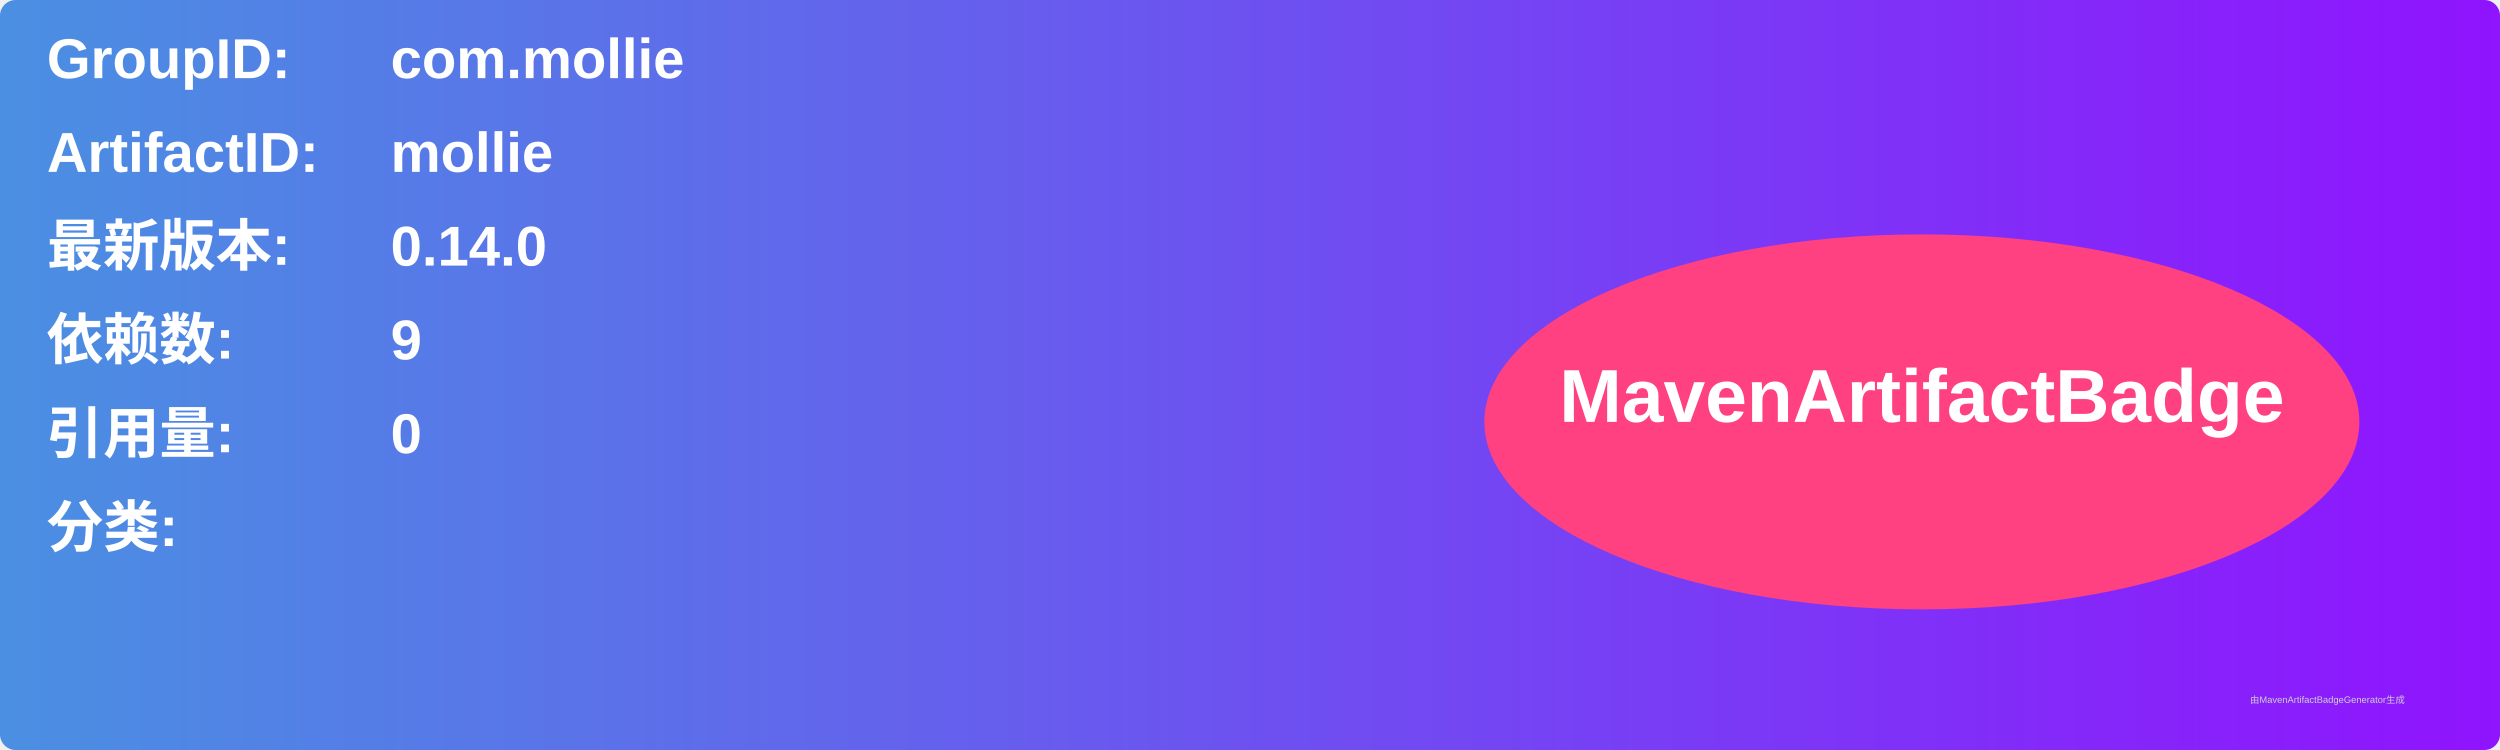
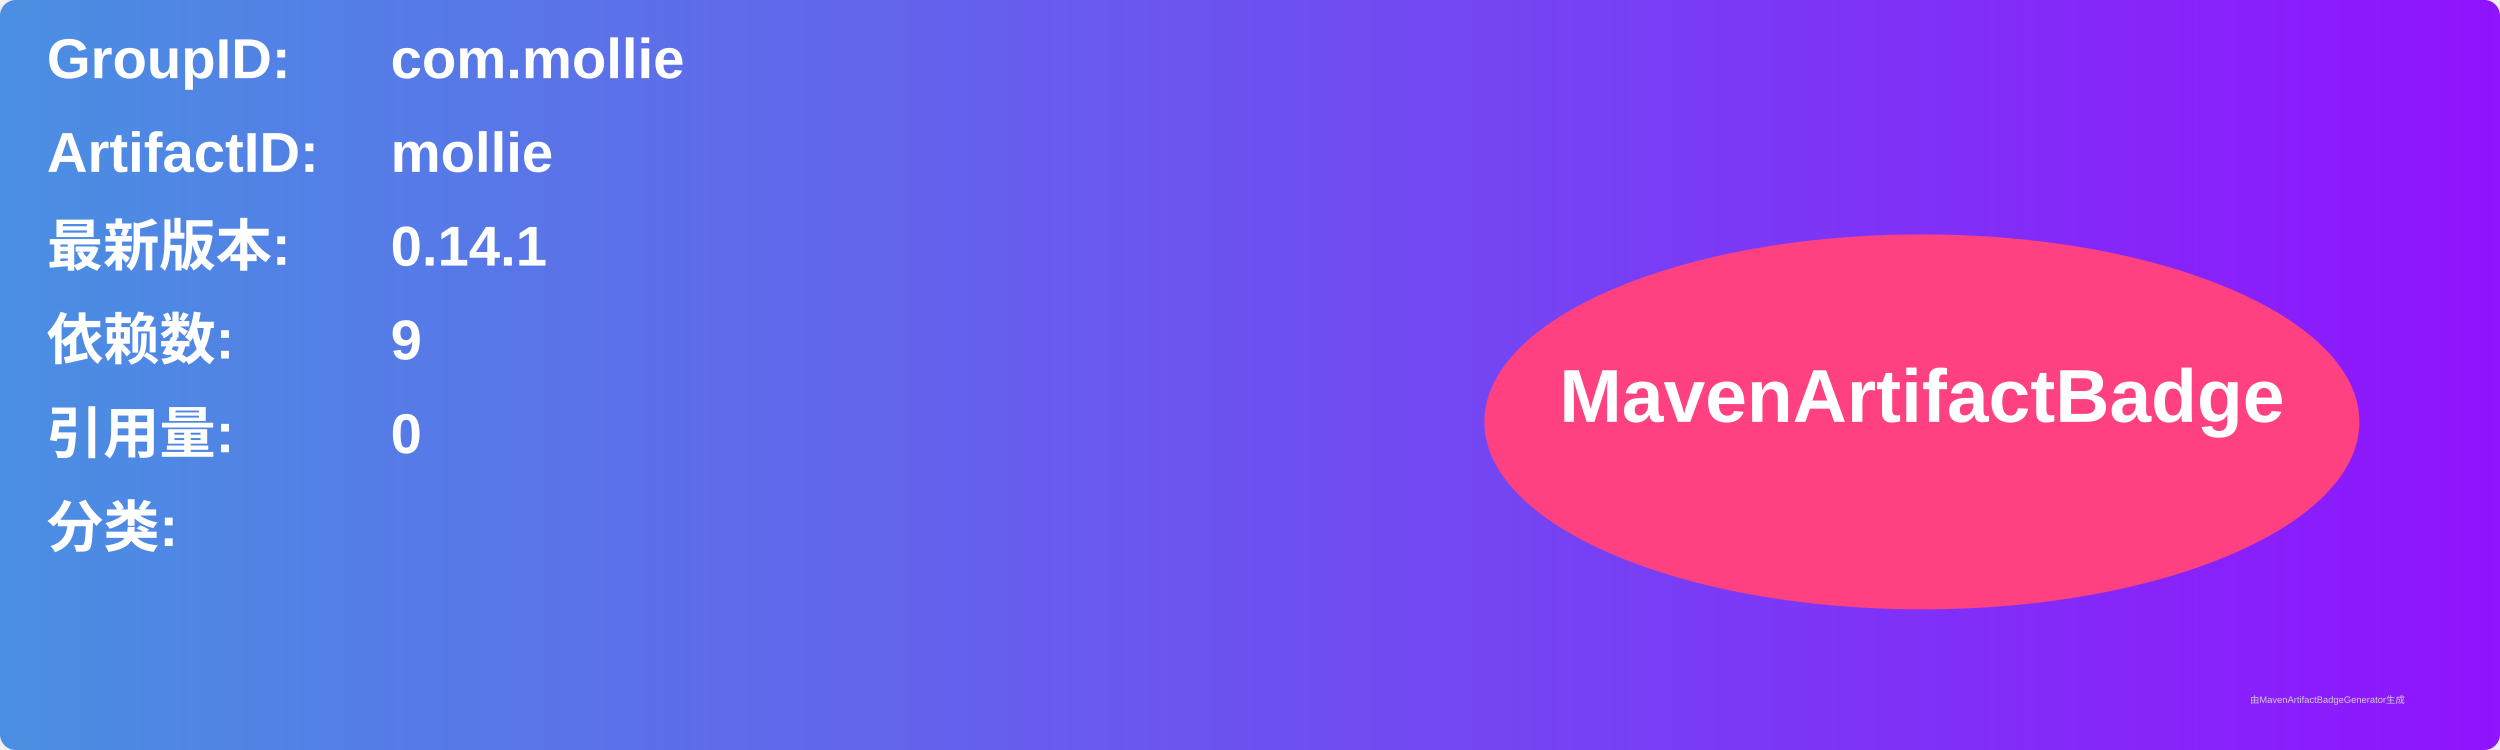
<svg xmlns="http://www.w3.org/2000/svg" width="800" height="240" viewBox="0 0 800 240">
  <linearGradient id="grad" x1="0%" y1="0%" x2="100%" y2="0%">
    <stop offset="0%" stop-color="#4a90e2" />
    <stop offset="100%" stop-color="#9013fe" />
  </linearGradient>
  <rect width="100%" height="100%" rx="5" ry="5" fill="url(#grad)" />
  <g transform="translate(15, 15)">
    <text x="0" y="10" font-family="Arial" font-size="18" fill="white" font-weight="bold" width="260">GroupID:</text>
    <text x="110" y="10" font-family="Arial" font-size="18" fill="white" font-weight="bold" width="460">com.mollie</text>
    <text x="0" y="40" font-family="Arial" font-size="18" fill="white" font-weight="bold" width="260">ArtifactID:</text>
    <text x="110" y="40" font-family="Arial" font-size="18" fill="white" font-weight="bold" width="460">mollie</text>
    <text x="0" y="70" font-family="Arial" font-size="18" fill="white" font-weight="bold">最新版本:</text>
    <text x="110" y="70" font-family="Arial" font-size="18" fill="white" font-weight="bold">
-       <tspan font-weight="bold">0.14.0</tspan>
+       <tspan font-weight="bold">0.14.1</tspan>
    </text>
    <text x="0" y="100" font-family="Arial" font-size="18" fill="white" font-weight="bold">依赖数: </text>
    <text x="110" y="100" font-family="Arial" font-size="18" fill="white">
      <tspan font-weight="bold">9</tspan>
    </text>
    <text x="0" y="130" font-family="Arial" font-size="18" fill="white" font-weight="bold">引用量: </text>
    <text x="110" y="130" font-family="Arial" font-size="18" fill="white">
      <tspan font-weight="bold">0</tspan>
    </text>
    <text x="0" y="160" font-family="Arial" font-size="18" fill="white" font-weight="bold">分类:</text>
    <text x="10" y="190" font-family="Arial" font-size="10" fill="white">
      <tspan font-weight="bold" />
    </text>
    <ellipse cx="600" cy="120" rx="140" ry="60" fill="#ff4081" />
    <text x="600" y="120" text-anchor="middle" font-family="Arial" font-size="24" fill="white" font-weight="bold">MavenArtifactBadge</text>
  </g>
  <text x="720" y="225" font-family="Arial" font-size="3" fill="#d0d0d0">由MavenArtifactBadgeGenerator生成</text>
</svg>
